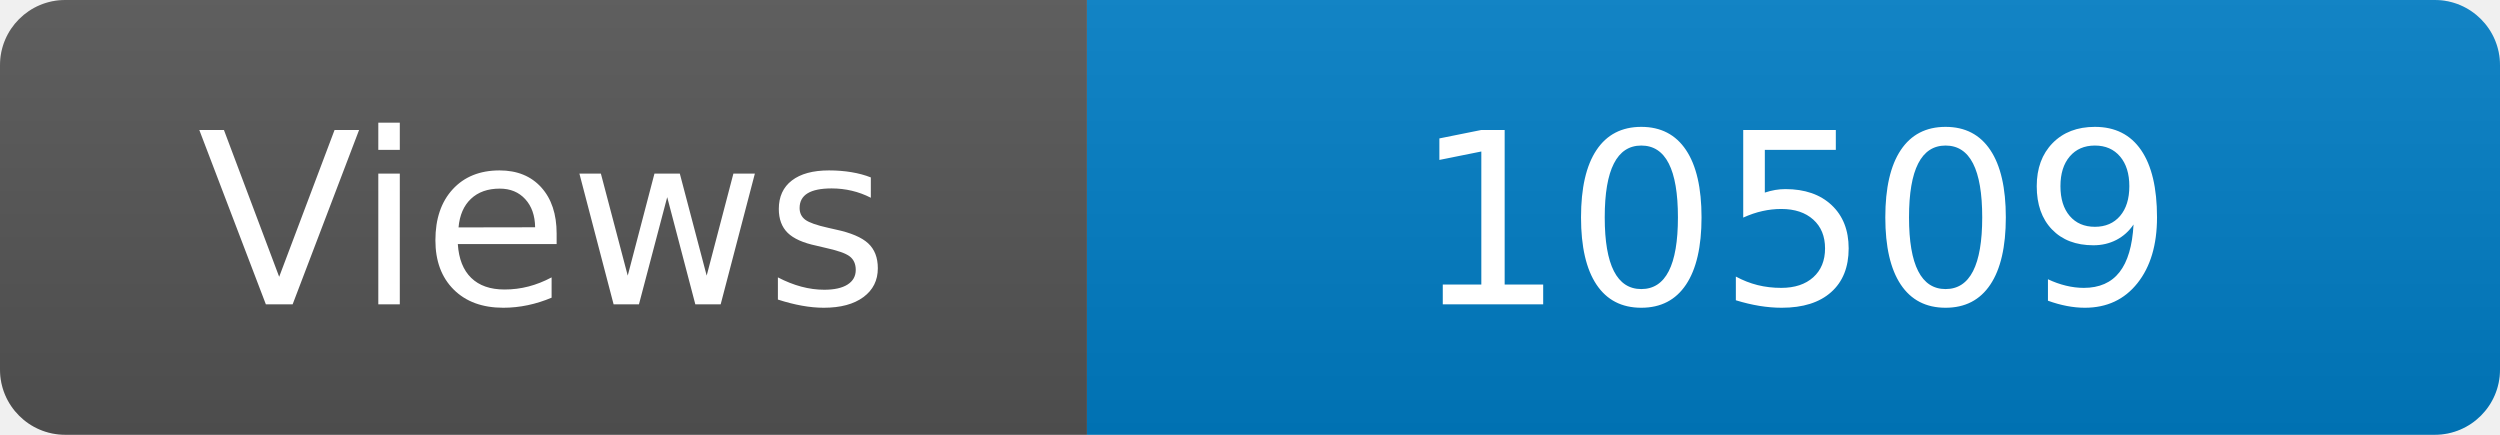
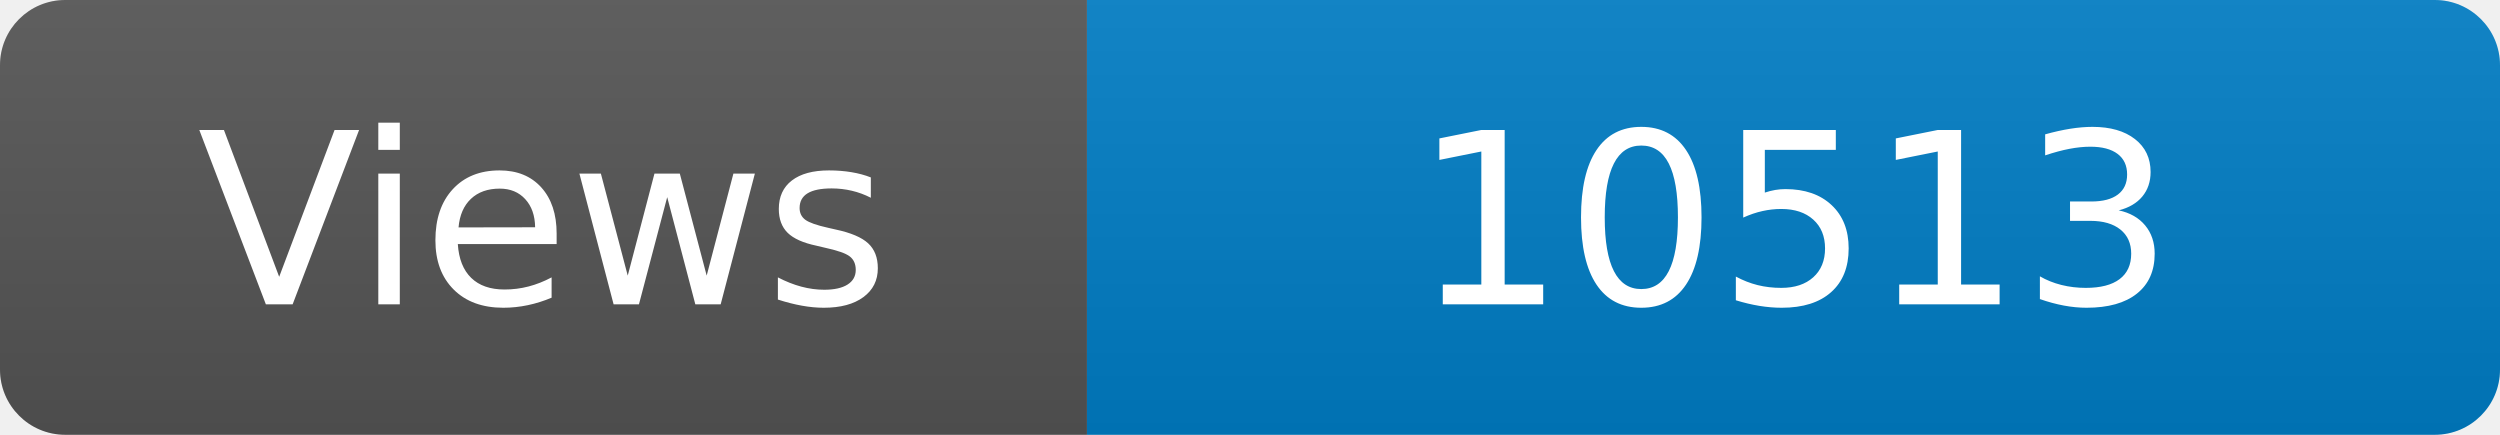
<svg xmlns="http://www.w3.org/2000/svg" width="115" height="20" role="img" aria-label="Maintained?: yes">
  <linearGradient id="s" x2="0" y2="100%">
    <stop offset="0" stop-color="#bbb" stop-opacity=".1" />
    <stop offset="1" stop-opacity=".1" />
  </linearGradient>
  <clipPath id="r">
    <rect width="115" height="20" rx="3" fill="#fff" />
  </clipPath>
  <g clip-path="url(#r)">
    <rect width="50" height="20" fill="#555" />
    <rect x="50" width="160" height="20" fill="#007ec6" />
    <rect width="115" height="20" fill="url(#s)" />
  </g>
  <g fill="#fff" text-anchor="middle" font-family="Verdana,Geneva,DejaVu Sans,sans-serif" font-size="110">
    <text x="250" y="140" transform="scale(.1)" fill="#fff">Views</text>
-     <text x="825" y="140" transform="scale(.1)" fill="#fff">10509</text>
+     <text x="825" y="140" transform="scale(.1)" fill="#fff">10513</text>
  </g>
</svg>
